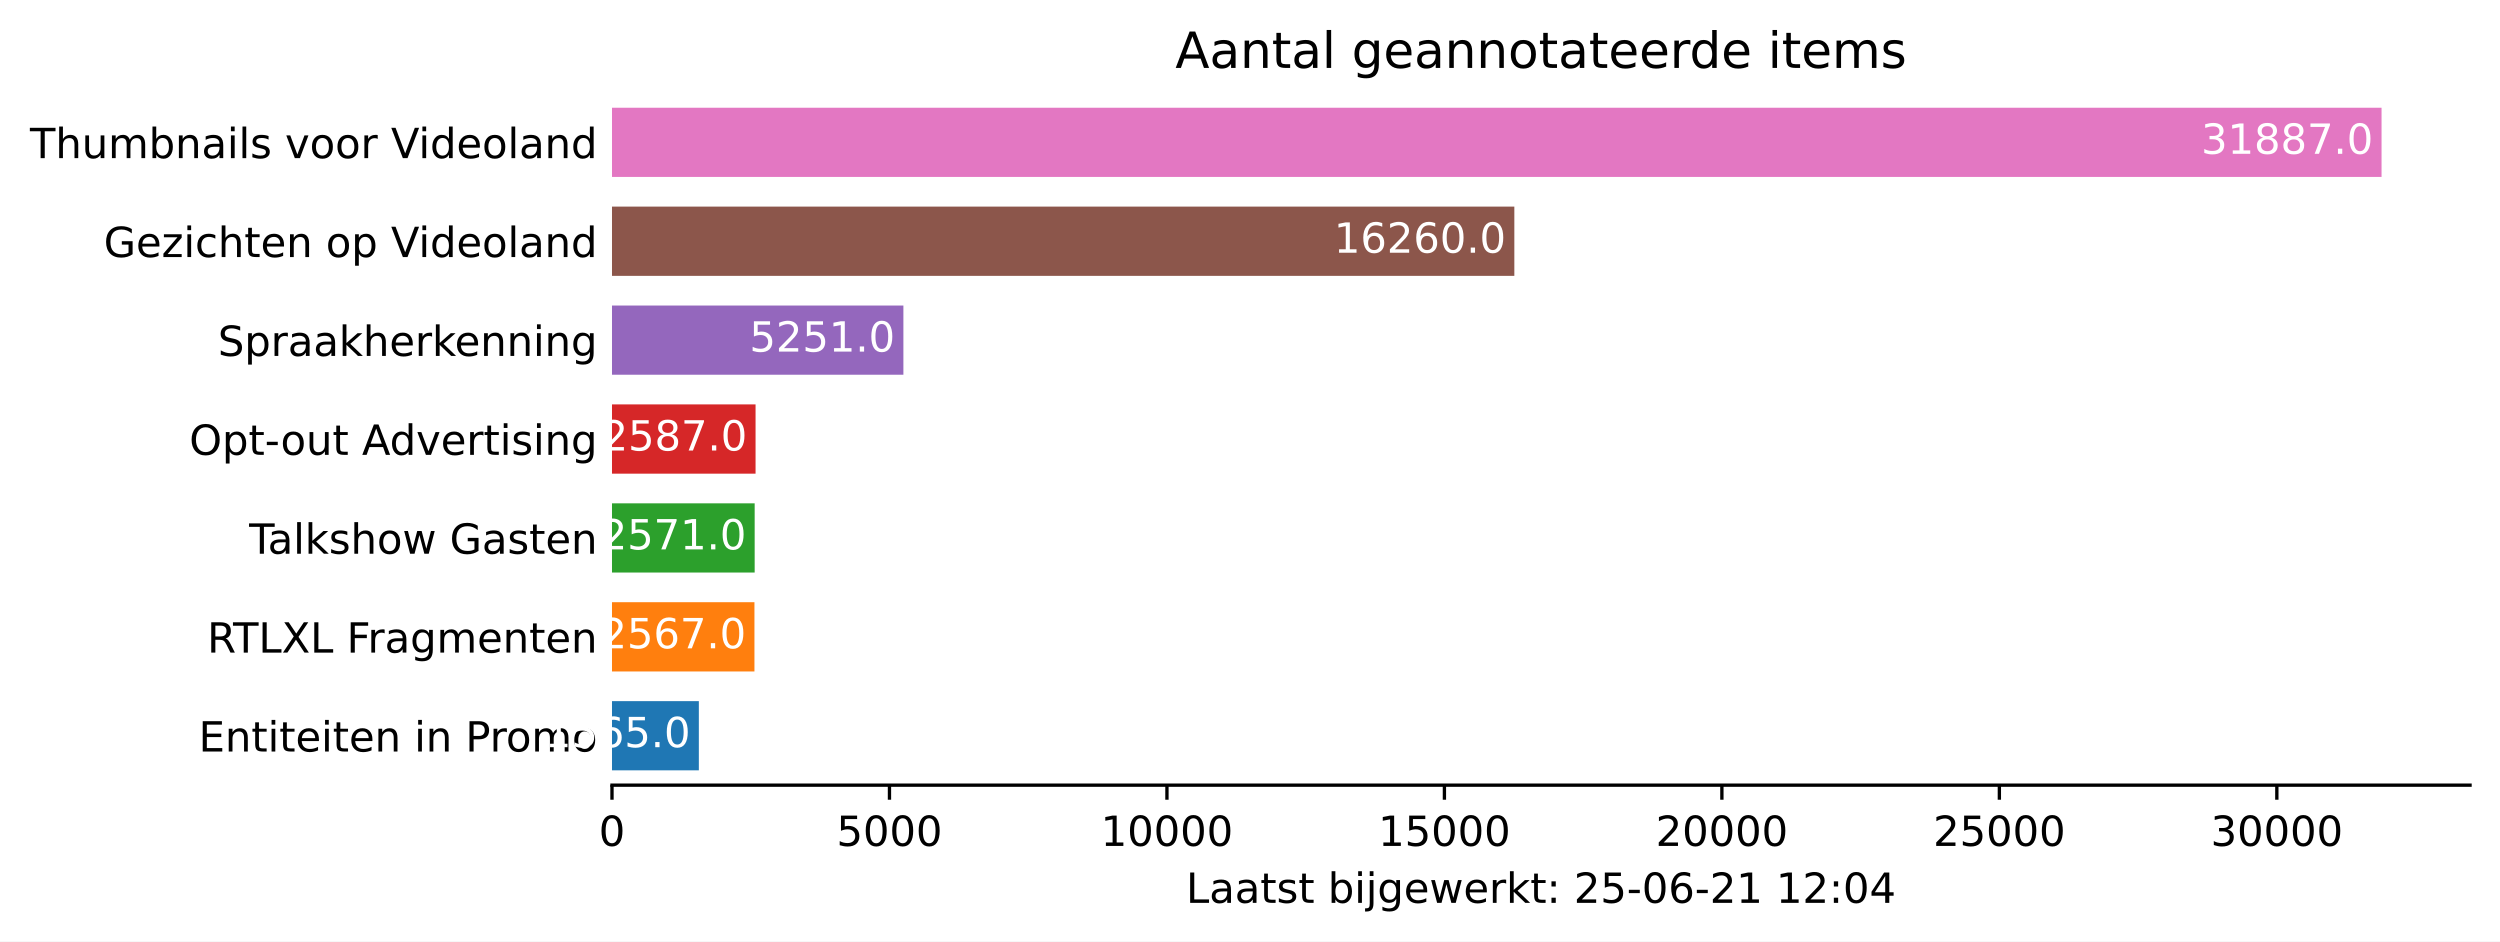
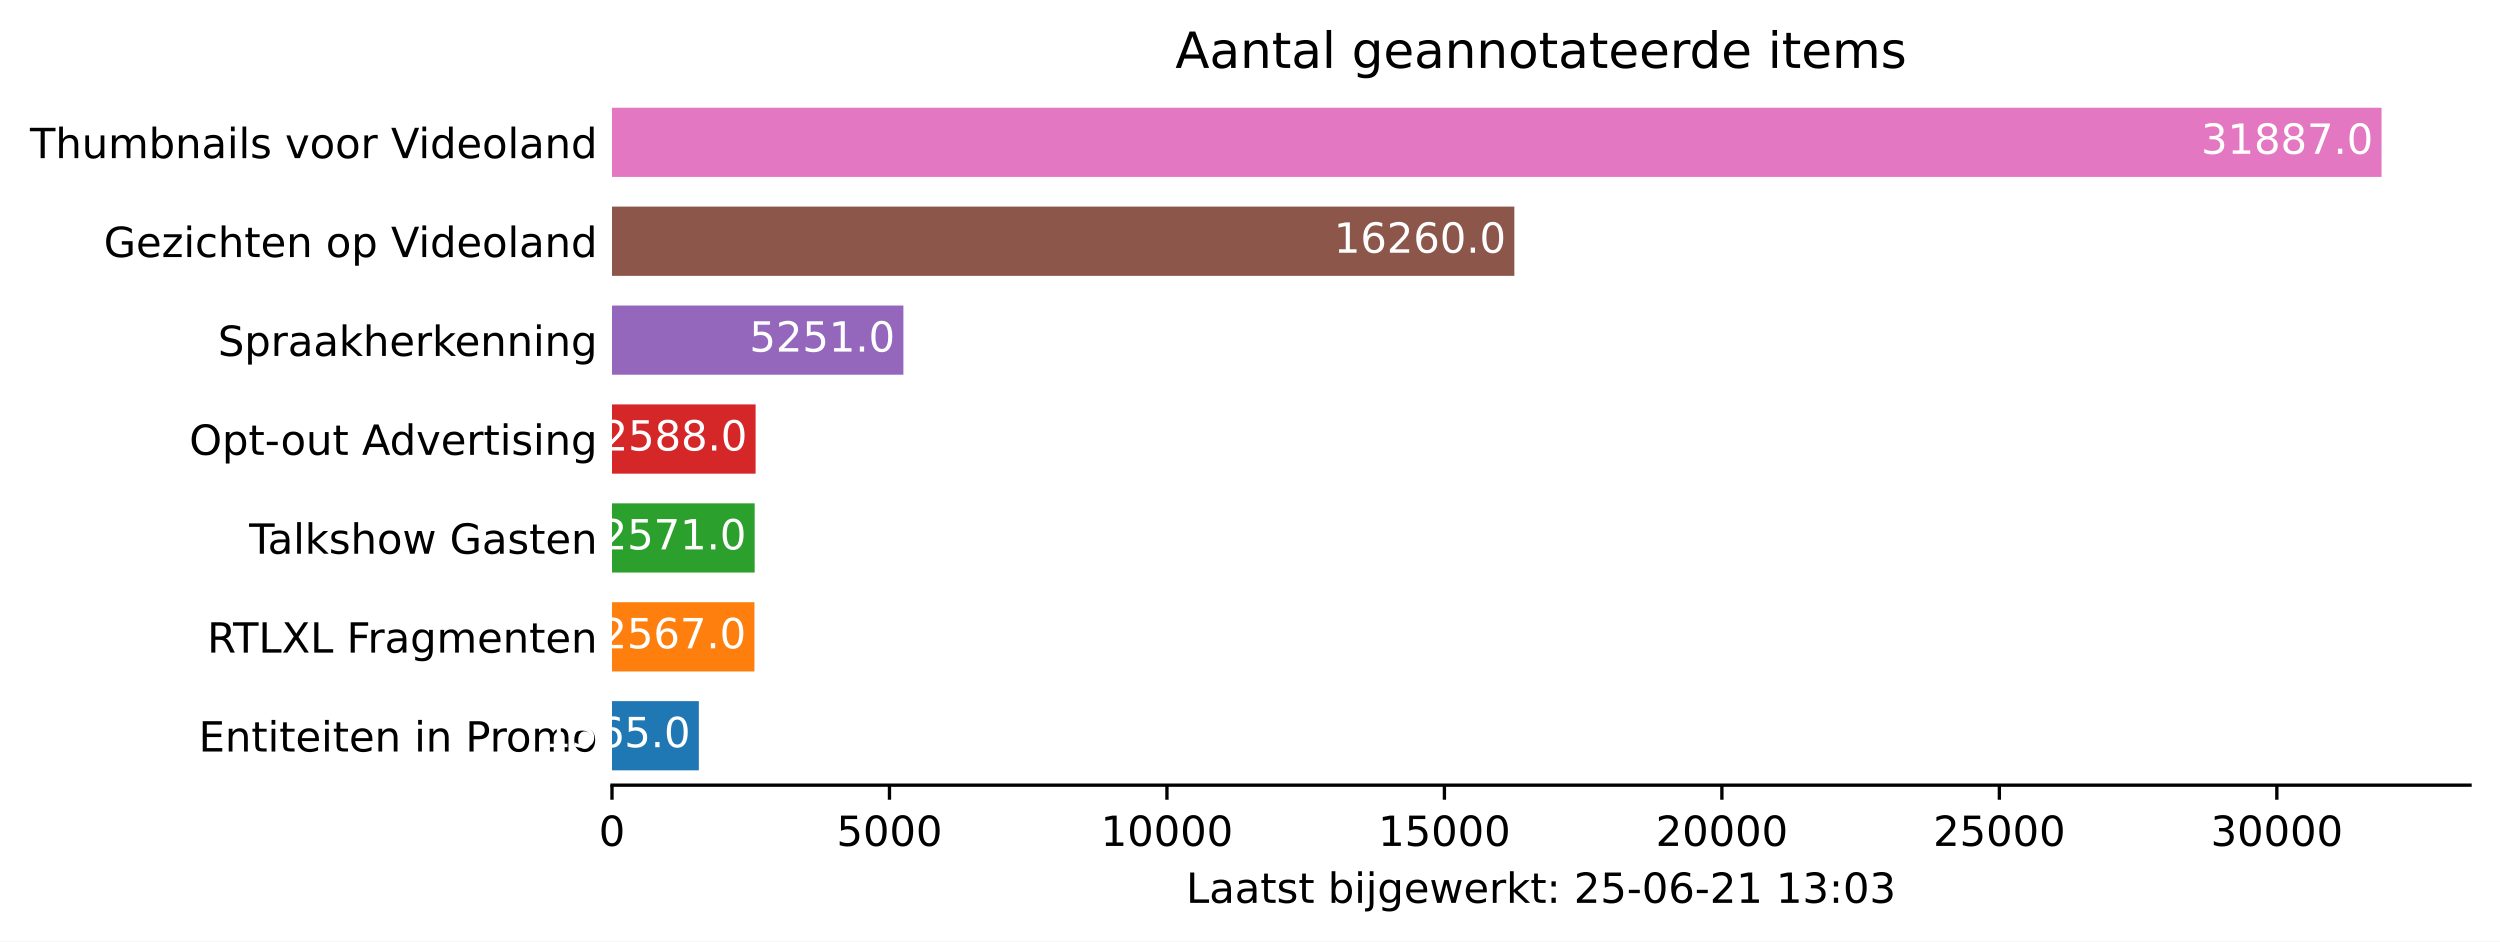
<svg xmlns="http://www.w3.org/2000/svg" xmlns:xlink="http://www.w3.org/1999/xlink" height="226.194pt" version="1.1" viewBox="0 0 600.633 226.194" width="600.633pt">
  <defs>
    <style type="text/css">*{stroke-linecap:butt;stroke-linejoin:round;}</style>
  </defs>
  <g id="figure_1">
    <g id="patch_1">
      <path d="M 0 226.194  L 600.633 226.194  L 600.633 0  L 0 0  z " style="fill:#ffffff;" />
    </g>
    <g id="axes_1">
      <g id="patch_2">
        <path d="M 147.033 188.638  L 593.433 188.638  L 593.433 22.318  L 147.033 22.318  z " style="fill:#ffffff;" />
      </g>
      <g id="patch_3">
-         <path clip-path="url(#p93569d8b62)" d="M 147.033 185.074  L 167.899 185.074  L 167.899 168.442  L 147.033 168.442  z " style="fill:#1f77b4;" />
+         <path clip-path="url(#p188de0002c)" d="M 147.033 185.074  L 167.899 185.074  L 167.899 168.442  L 147.033 168.442  z " style="fill:#1f77b4;" />
      </g>
      <g id="patch_4">
-         <path clip-path="url(#p93569d8b62)" d="M 147.033 161.314  L 181.258 161.314  L 181.258 144.682  L 147.033 144.682  z " style="fill:#ff7f0e;" />
+         <path clip-path="url(#p188de0002c)" d="M 147.033 161.314  L 181.258 161.314  L 181.258 144.682  L 147.033 144.682  z " style="fill:#ff7f0e;" />
      </g>
      <g id="patch_5">
-         <path clip-path="url(#p93569d8b62)" d="M 147.033 137.554  L 181.311 137.554  L 181.311 120.922  L 147.033 120.922  z " style="fill:#2ca02c;" />
+         <path clip-path="url(#p188de0002c)" d="M 147.033 137.554  L 181.311 137.554  L 181.311 120.922  L 147.033 120.922  z " style="fill:#2ca02c;" />
      </g>
      <g id="patch_6">
-         <path clip-path="url(#p93569d8b62)" d="M 147.033 113.794  L 181.525 113.794  L 181.525 97.162  L 147.033 97.162  z " style="fill:#d62728;" />
+         <path clip-path="url(#p188de0002c)" d="M 147.033 113.794  L 181.538 113.794  L 181.538 97.162  L 147.033 97.162  z " style="fill:#d62728;" />
      </g>
      <g id="patch_7">
-         <path clip-path="url(#p93569d8b62)" d="M 147.033 90.034  L 217.043 90.034  L 217.043 73.402  L 147.033 73.402  z " style="fill:#9467bd;" />
+         <path clip-path="url(#p188de0002c)" d="M 147.033 90.034  L 217.043 90.034  L 217.043 73.402  L 147.033 73.402  z " style="fill:#9467bd;" />
      </g>
      <g id="patch_8">
-         <path clip-path="url(#p93569d8b62)" d="M 147.033 66.274  L 363.824 66.274  L 363.824 49.642  L 147.033 49.642  z " style="fill:#8c564b;" />
+         <path clip-path="url(#p188de0002c)" d="M 147.033 66.274  L 363.824 66.274  L 363.824 49.642  L 147.033 49.642  z " style="fill:#8c564b;" />
      </g>
      <g id="patch_9">
-         <path clip-path="url(#p93569d8b62)" d="M 147.033 42.514  L 572.176 42.514  L 572.176 25.882  L 147.033 25.882  z " style="fill:#e377c2;" />
+         <path clip-path="url(#p188de0002c)" d="M 147.033 42.514  L 572.176 42.514  L 572.176 25.882  L 147.033 25.882  z " style="fill:#e377c2;" />
      </g>
      <g id="matplotlib.axis_1">
        <g id="xtick_1">
          <g id="line2d_1">
            <defs>
-               <path d="M 0 0  L 0 3.5  " id="m3f18880391" style="stroke:#000000;stroke-width:0.8;" />
+               <path d="M 0 0  L 0 3.5  " id="m1b50f62fee" style="stroke:#000000;stroke-width:0.8;" />
            </defs>
            <g>
-               <use style="stroke:#000000;stroke-width:0.8;" x="147.033" xlink:href="#m3f18880391" y="188.638" />
+               <use style="stroke:#000000;stroke-width:0.8;" x="147.033" xlink:href="#m1b50f62fee" y="188.638" />
            </g>
          </g>
          <g id="text_1">
            <g transform="translate(143.8516 203.2366)scale(0.1 -0.1)">
              <defs>
                <path d="M 2034 4250  Q 1547 4250 1301 3770  Q 1056 3291 1056 2328  Q 1056 1369 1301 889  Q 1547 409 2034 409  Q 2525 409 2770 889  Q 3016 1369 3016 2328  Q 3016 3291 2770 3770  Q 2525 4250 2034 4250  z M 2034 4750  Q 2819 4750 3233 4129  Q 3647 3509 3647 2328  Q 3647 1150 3233 529  Q 2819 -91 2034 -91  Q 1250 -91 836 529  Q 422 1150 422 2328  Q 422 3509 836 4129  Q 1250 4750 2034 4750  z " id="DejaVuSans-30" transform="scale(0.015625)" />
              </defs>
              <use xlink:href="#DejaVuSans-30" />
            </g>
          </g>
        </g>
        <g id="xtick_2">
          <g id="line2d_2">
            <g>
-               <use style="stroke:#000000;stroke-width:0.8;" x="213.697" xlink:href="#m3f18880391" y="188.638" />
+               <use style="stroke:#000000;stroke-width:0.8;" x="213.697" xlink:href="#m1b50f62fee" y="188.638" />
            </g>
          </g>
          <g id="text_2">
            <g transform="translate(200.9718 203.2366)scale(0.1 -0.1)">
              <defs>
                <path d="M 691 4666  L 3169 4666  L 3169 4134  L 1269 4134  L 1269 2991  Q 1406 3038 1543 3061  Q 1681 3084 1819 3084  Q 2600 3084 3056 2656  Q 3513 2228 3513 1497  Q 3513 744 3044 326  Q 2575 -91 1722 -91  Q 1428 -91 1123 -41  Q 819 9 494 109  L 494 744  Q 775 591 1075 516  Q 1375 441 1709 441  Q 2250 441 2565 725  Q 2881 1009 2881 1497  Q 2881 1984 2565 2268  Q 2250 2553 1709 2553  Q 1456 2553 1204 2497  Q 953 2441 691 2322  L 691 4666  z " id="DejaVuSans-35" transform="scale(0.015625)" />
              </defs>
              <use xlink:href="#DejaVuSans-35" />
              <use x="63.623" xlink:href="#DejaVuSans-30" />
              <use x="127.246" xlink:href="#DejaVuSans-30" />
              <use x="190.869" xlink:href="#DejaVuSans-30" />
            </g>
          </g>
        </g>
        <g id="xtick_3">
          <g id="line2d_3">
            <g>
-               <use style="stroke:#000000;stroke-width:0.8;" x="280.361" xlink:href="#m3f18880391" y="188.638" />
+               <use style="stroke:#000000;stroke-width:0.8;" x="280.361" xlink:href="#m1b50f62fee" y="188.638" />
            </g>
          </g>
          <g id="text_3">
            <g transform="translate(264.4545 203.2366)scale(0.1 -0.1)">
              <defs>
                <path d="M 794 531  L 1825 531  L 1825 4091  L 703 3866  L 703 4441  L 1819 4666  L 2450 4666  L 2450 531  L 3481 531  L 3481 0  L 794 0  L 794 531  z " id="DejaVuSans-31" transform="scale(0.015625)" />
              </defs>
              <use xlink:href="#DejaVuSans-31" />
              <use x="63.623" xlink:href="#DejaVuSans-30" />
              <use x="127.246" xlink:href="#DejaVuSans-30" />
              <use x="190.869" xlink:href="#DejaVuSans-30" />
              <use x="254.492" xlink:href="#DejaVuSans-30" />
            </g>
          </g>
        </g>
        <g id="xtick_4">
          <g id="line2d_4">
            <g>
-               <use style="stroke:#000000;stroke-width:0.8;" x="347.025" xlink:href="#m3f18880391" y="188.638" />
+               <use style="stroke:#000000;stroke-width:0.8;" x="347.025" xlink:href="#m1b50f62fee" y="188.638" />
            </g>
          </g>
          <g id="text_4">
            <g transform="translate(331.1185 203.2366)scale(0.1 -0.1)">
              <use xlink:href="#DejaVuSans-31" />
              <use x="63.623" xlink:href="#DejaVuSans-35" />
              <use x="127.246" xlink:href="#DejaVuSans-30" />
              <use x="190.869" xlink:href="#DejaVuSans-30" />
              <use x="254.492" xlink:href="#DejaVuSans-30" />
            </g>
          </g>
        </g>
        <g id="xtick_5">
          <g id="line2d_5">
            <g>
-               <use style="stroke:#000000;stroke-width:0.8;" x="413.689" xlink:href="#m3f18880391" y="188.638" />
+               <use style="stroke:#000000;stroke-width:0.8;" x="413.689" xlink:href="#m1b50f62fee" y="188.638" />
            </g>
          </g>
          <g id="text_5">
            <g transform="translate(397.7825 203.2366)scale(0.1 -0.1)">
              <defs>
                <path d="M 1228 531  L 3431 531  L 3431 0  L 469 0  L 469 531  Q 828 903 1448 1529  Q 2069 2156 2228 2338  Q 2531 2678 2651 2914  Q 2772 3150 2772 3378  Q 2772 3750 2511 3984  Q 2250 4219 1831 4219  Q 1534 4219 1204 4116  Q 875 4013 500 3803  L 500 4441  Q 881 4594 1212 4672  Q 1544 4750 1819 4750  Q 2544 4750 2975 4387  Q 3406 4025 3406 3419  Q 3406 3131 3298 2873  Q 3191 2616 2906 2266  Q 2828 2175 2409 1742  Q 1991 1309 1228 531  z " id="DejaVuSans-32" transform="scale(0.015625)" />
              </defs>
              <use xlink:href="#DejaVuSans-32" />
              <use x="63.623" xlink:href="#DejaVuSans-30" />
              <use x="127.246" xlink:href="#DejaVuSans-30" />
              <use x="190.869" xlink:href="#DejaVuSans-30" />
              <use x="254.492" xlink:href="#DejaVuSans-30" />
            </g>
          </g>
        </g>
        <g id="xtick_6">
          <g id="line2d_6">
            <g>
-               <use style="stroke:#000000;stroke-width:0.8;" x="480.353" xlink:href="#m3f18880391" y="188.638" />
+               <use style="stroke:#000000;stroke-width:0.8;" x="480.353" xlink:href="#m1b50f62fee" y="188.638" />
            </g>
          </g>
          <g id="text_6">
            <g transform="translate(464.4465 203.2366)scale(0.1 -0.1)">
              <use xlink:href="#DejaVuSans-32" />
              <use x="63.623" xlink:href="#DejaVuSans-35" />
              <use x="127.246" xlink:href="#DejaVuSans-30" />
              <use x="190.869" xlink:href="#DejaVuSans-30" />
              <use x="254.492" xlink:href="#DejaVuSans-30" />
            </g>
          </g>
        </g>
        <g id="xtick_7">
          <g id="line2d_7">
            <g>
-               <use style="stroke:#000000;stroke-width:0.8;" x="547.017" xlink:href="#m3f18880391" y="188.638" />
+               <use style="stroke:#000000;stroke-width:0.8;" x="547.017" xlink:href="#m1b50f62fee" y="188.638" />
            </g>
          </g>
          <g id="text_7">
            <g transform="translate(531.1104 203.2366)scale(0.1 -0.1)">
              <defs>
                <path d="M 2597 2516  Q 3050 2419 3304 2112  Q 3559 1806 3559 1356  Q 3559 666 3084 287  Q 2609 -91 1734 -91  Q 1441 -91 1130 -33  Q 819 25 488 141  L 488 750  Q 750 597 1062 519  Q 1375 441 1716 441  Q 2309 441 2620 675  Q 2931 909 2931 1356  Q 2931 1769 2642 2001  Q 2353 2234 1838 2234  L 1294 2234  L 1294 2753  L 1863 2753  Q 2328 2753 2575 2939  Q 2822 3125 2822 3475  Q 2822 3834 2567 4026  Q 2313 4219 1838 4219  Q 1578 4219 1281 4162  Q 984 4106 628 3988  L 628 4550  Q 988 4650 1302 4700  Q 1616 4750 1894 4750  Q 2613 4750 3031 4423  Q 3450 4097 3450 3541  Q 3450 3153 3228 2886  Q 3006 2619 2597 2516  z " id="DejaVuSans-33" transform="scale(0.015625)" />
              </defs>
              <use xlink:href="#DejaVuSans-33" />
              <use x="63.623" xlink:href="#DejaVuSans-30" />
              <use x="127.246" xlink:href="#DejaVuSans-30" />
              <use x="190.869" xlink:href="#DejaVuSans-30" />
              <use x="254.492" xlink:href="#DejaVuSans-30" />
            </g>
          </g>
        </g>
        <g id="text_8">
          <g transform="translate(284.9578 216.9147)scale(0.1 -0.1)">
            <defs>
              <path d="M 628 4666  L 1259 4666  L 1259 531  L 3531 531  L 3531 0  L 628 0  L 628 4666  z " id="DejaVuSans-4c" transform="scale(0.015625)" />
              <path d="M 2194 1759  Q 1497 1759 1228 1600  Q 959 1441 959 1056  Q 959 750 1161 570  Q 1363 391 1709 391  Q 2188 391 2477 730  Q 2766 1069 2766 1631  L 2766 1759  L 2194 1759  z M 3341 1997  L 3341 0  L 2766 0  L 2766 531  Q 2569 213 2275 61  Q 1981 -91 1556 -91  Q 1019 -91 701 211  Q 384 513 384 1019  Q 384 1609 779 1909  Q 1175 2209 1959 2209  L 2766 2209  L 2766 2266  Q 2766 2663 2505 2880  Q 2244 3097 1772 3097  Q 1472 3097 1187 3025  Q 903 2953 641 2809  L 641 3341  Q 956 3463 1253 3523  Q 1550 3584 1831 3584  Q 2591 3584 2966 3190  Q 3341 2797 3341 1997  z " id="DejaVuSans-61" transform="scale(0.015625)" />
              <path d="M 1172 4494  L 1172 3500  L 2356 3500  L 2356 3053  L 1172 3053  L 1172 1153  Q 1172 725 1289 603  Q 1406 481 1766 481  L 2356 481  L 2356 0  L 1766 0  Q 1100 0 847 248  Q 594 497 594 1153  L 594 3053  L 172 3053  L 172 3500  L 594 3500  L 594 4494  L 1172 4494  z " id="DejaVuSans-74" transform="scale(0.015625)" />
              <path d="M 2834 3397  L 2834 2853  Q 2591 2978 2328 3040  Q 2066 3103 1784 3103  Q 1356 3103 1142 2972  Q 928 2841 928 2578  Q 928 2378 1081 2264  Q 1234 2150 1697 2047  L 1894 2003  Q 2506 1872 2764 1633  Q 3022 1394 3022 966  Q 3022 478 2636 193  Q 2250 -91 1575 -91  Q 1294 -91 989 -36  Q 684 19 347 128  L 347 722  Q 666 556 975 473  Q 1284 391 1588 391  Q 1994 391 2212 530  Q 2431 669 2431 922  Q 2431 1156 2273 1281  Q 2116 1406 1581 1522  L 1381 1569  Q 847 1681 609 1914  Q 372 2147 372 2553  Q 372 3047 722 3315  Q 1072 3584 1716 3584  Q 2034 3584 2315 3537  Q 2597 3491 2834 3397  z " id="DejaVuSans-73" transform="scale(0.015625)" />
              <path id="DejaVuSans-20" transform="scale(0.015625)" />
              <path d="M 3116 1747  Q 3116 2381 2855 2742  Q 2594 3103 2138 3103  Q 1681 3103 1420 2742  Q 1159 2381 1159 1747  Q 1159 1113 1420 752  Q 1681 391 2138 391  Q 2594 391 2855 752  Q 3116 1113 3116 1747  z M 1159 2969  Q 1341 3281 1617 3432  Q 1894 3584 2278 3584  Q 2916 3584 3314 3078  Q 3713 2572 3713 1747  Q 3713 922 3314 415  Q 2916 -91 2278 -91  Q 1894 -91 1617 61  Q 1341 213 1159 525  L 1159 0  L 581 0  L 581 4863  L 1159 4863  L 1159 2969  z " id="DejaVuSans-62" transform="scale(0.015625)" />
              <path d="M 603 3500  L 1178 3500  L 1178 0  L 603 0  L 603 3500  z M 603 4863  L 1178 4863  L 1178 4134  L 603 4134  L 603 4863  z " id="DejaVuSans-69" transform="scale(0.015625)" />
              <path d="M 603 3500  L 1178 3500  L 1178 -63  Q 1178 -731 923 -1031  Q 669 -1331 103 -1331  L -116 -1331  L -116 -844  L 38 -844  Q 366 -844 484 -692  Q 603 -541 603 -63  L 603 3500  z M 603 4863  L 1178 4863  L 1178 4134  L 603 4134  L 603 4863  z " id="DejaVuSans-6a" transform="scale(0.015625)" />
              <path d="M 2906 1791  Q 2906 2416 2648 2759  Q 2391 3103 1925 3103  Q 1463 3103 1205 2759  Q 947 2416 947 1791  Q 947 1169 1205 825  Q 1463 481 1925 481  Q 2391 481 2648 825  Q 2906 1169 2906 1791  z M 3481 434  Q 3481 -459 3084 -895  Q 2688 -1331 1869 -1331  Q 1566 -1331 1297 -1286  Q 1028 -1241 775 -1147  L 775 -588  Q 1028 -725 1275 -790  Q 1522 -856 1778 -856  Q 2344 -856 2625 -561  Q 2906 -266 2906 331  L 2906 616  Q 2728 306 2450 153  Q 2172 0 1784 0  Q 1141 0 747 490  Q 353 981 353 1791  Q 353 2603 747 3093  Q 1141 3584 1784 3584  Q 2172 3584 2450 3431  Q 2728 3278 2906 2969  L 2906 3500  L 3481 3500  L 3481 434  z " id="DejaVuSans-67" transform="scale(0.015625)" />
              <path d="M 3597 1894  L 3597 1613  L 953 1613  Q 991 1019 1311 708  Q 1631 397 2203 397  Q 2534 397 2845 478  Q 3156 559 3463 722  L 3463 178  Q 3153 47 2828 -22  Q 2503 -91 2169 -91  Q 1331 -91 842 396  Q 353 884 353 1716  Q 353 2575 817 3079  Q 1281 3584 2069 3584  Q 2775 3584 3186 3129  Q 3597 2675 3597 1894  z M 3022 2063  Q 3016 2534 2758 2815  Q 2500 3097 2075 3097  Q 1594 3097 1305 2825  Q 1016 2553 972 2059  L 3022 2063  z " id="DejaVuSans-65" transform="scale(0.015625)" />
              <path d="M 269 3500  L 844 3500  L 1563 769  L 2278 3500  L 2956 3500  L 3675 769  L 4391 3500  L 4966 3500  L 4050 0  L 3372 0  L 2619 2869  L 1863 0  L 1184 0  L 269 3500  z " id="DejaVuSans-77" transform="scale(0.015625)" />
              <path d="M 2631 2963  Q 2534 3019 2420 3045  Q 2306 3072 2169 3072  Q 1681 3072 1420 2755  Q 1159 2438 1159 1844  L 1159 0  L 581 0  L 581 3500  L 1159 3500  L 1159 2956  Q 1341 3275 1631 3429  Q 1922 3584 2338 3584  Q 2397 3584 2469 3576  Q 2541 3569 2628 3553  L 2631 2963  z " id="DejaVuSans-72" transform="scale(0.015625)" />
              <path d="M 581 4863  L 1159 4863  L 1159 1991  L 2875 3500  L 3609 3500  L 1753 1863  L 3688 0  L 2938 0  L 1159 1709  L 1159 0  L 581 0  L 581 4863  z " id="DejaVuSans-6b" transform="scale(0.015625)" />
              <path d="M 750 794  L 1409 794  L 1409 0  L 750 0  L 750 794  z M 750 3309  L 1409 3309  L 1409 2516  L 750 2516  L 750 3309  z " id="DejaVuSans-3a" transform="scale(0.015625)" />
              <path d="M 313 2009  L 1997 2009  L 1997 1497  L 313 1497  L 313 2009  z " id="DejaVuSans-2d" transform="scale(0.015625)" />
              <path d="M 2113 2584  Q 1688 2584 1439 2293  Q 1191 2003 1191 1497  Q 1191 994 1439 701  Q 1688 409 2113 409  Q 2538 409 2786 701  Q 3034 994 3034 1497  Q 3034 2003 2786 2293  Q 2538 2584 2113 2584  z M 3366 4563  L 3366 3988  Q 3128 4100 2886 4159  Q 2644 4219 2406 4219  Q 1781 4219 1451 3797  Q 1122 3375 1075 2522  Q 1259 2794 1537 2939  Q 1816 3084 2150 3084  Q 2853 3084 3261 2657  Q 3669 2231 3669 1497  Q 3669 778 3244 343  Q 2819 -91 2113 -91  Q 1303 -91 875 529  Q 447 1150 447 2328  Q 447 3434 972 4092  Q 1497 4750 2381 4750  Q 2619 4750 2861 4703  Q 3103 4656 3366 4563  z " id="DejaVuSans-36" transform="scale(0.015625)" />
-               <path d="M 2419 4116  L 825 1625  L 2419 1625  L 2419 4116  z M 2253 4666  L 3047 4666  L 3047 1625  L 3713 1625  L 3713 1100  L 3047 1100  L 3047 0  L 2419 0  L 2419 1100  L 313 1100  L 313 1709  L 2253 4666  z " id="DejaVuSans-34" transform="scale(0.015625)" />
            </defs>
            <use xlink:href="#DejaVuSans-4c" />
            <use x="55.713" xlink:href="#DejaVuSans-61" />
            <use x="116.992" xlink:href="#DejaVuSans-61" />
            <use x="178.271" xlink:href="#DejaVuSans-74" />
            <use x="217.48" xlink:href="#DejaVuSans-73" />
            <use x="269.58" xlink:href="#DejaVuSans-74" />
            <use x="308.789" xlink:href="#DejaVuSans-20" />
            <use x="340.576" xlink:href="#DejaVuSans-62" />
            <use x="404.053" xlink:href="#DejaVuSans-69" />
            <use x="431.836" xlink:href="#DejaVuSans-6a" />
            <use x="459.619" xlink:href="#DejaVuSans-67" />
            <use x="523.096" xlink:href="#DejaVuSans-65" />
            <use x="584.619" xlink:href="#DejaVuSans-77" />
            <use x="666.406" xlink:href="#DejaVuSans-65" />
            <use x="727.93" xlink:href="#DejaVuSans-72" />
            <use x="769.043" xlink:href="#DejaVuSans-6b" />
            <use x="826.953" xlink:href="#DejaVuSans-74" />
            <use x="866.162" xlink:href="#DejaVuSans-3a" />
            <use x="899.854" xlink:href="#DejaVuSans-20" />
            <use x="931.641" xlink:href="#DejaVuSans-32" />
            <use x="995.264" xlink:href="#DejaVuSans-35" />
            <use x="1058.887" xlink:href="#DejaVuSans-2d" />
            <use x="1094.971" xlink:href="#DejaVuSans-30" />
            <use x="1158.594" xlink:href="#DejaVuSans-36" />
            <use x="1222.217" xlink:href="#DejaVuSans-2d" />
            <use x="1258.301" xlink:href="#DejaVuSans-32" />
            <use x="1321.924" xlink:href="#DejaVuSans-31" />
            <use x="1385.547" xlink:href="#DejaVuSans-20" />
            <use x="1417.334" xlink:href="#DejaVuSans-31" />
-             <use x="1480.957" xlink:href="#DejaVuSans-32" />
+             <use x="1480.957" xlink:href="#DejaVuSans-33" />
            <use x="1544.58" xlink:href="#DejaVuSans-3a" />
            <use x="1578.271" xlink:href="#DejaVuSans-30" />
-             <use x="1641.895" xlink:href="#DejaVuSans-34" />
+             <use x="1641.895" xlink:href="#DejaVuSans-33" />
          </g>
        </g>
      </g>
      <g id="matplotlib.axis_2">
        <g id="ytick_1">
          <g id="line2d_8" />
          <g id="text_9">
            <g transform="translate(47.725 180.5573)scale(0.1 -0.1)">
              <defs>
                <path d="M 628 4666  L 3578 4666  L 3578 4134  L 1259 4134  L 1259 2753  L 3481 2753  L 3481 2222  L 1259 2222  L 1259 531  L 3634 531  L 3634 0  L 628 0  L 628 4666  z " id="DejaVuSans-45" transform="scale(0.015625)" />
                <path d="M 3513 2113  L 3513 0  L 2938 0  L 2938 2094  Q 2938 2591 2744 2837  Q 2550 3084 2163 3084  Q 1697 3084 1428 2787  Q 1159 2491 1159 1978  L 1159 0  L 581 0  L 581 3500  L 1159 3500  L 1159 2956  Q 1366 3272 1645 3428  Q 1925 3584 2291 3584  Q 2894 3584 3203 3211  Q 3513 2838 3513 2113  z " id="DejaVuSans-6e" transform="scale(0.015625)" />
                <path d="M 1259 4147  L 1259 2394  L 2053 2394  Q 2494 2394 2734 2622  Q 2975 2850 2975 3272  Q 2975 3691 2734 3919  Q 2494 4147 2053 4147  L 1259 4147  z M 628 4666  L 2053 4666  Q 2838 4666 3239 4311  Q 3641 3956 3641 3272  Q 3641 2581 3239 2228  Q 2838 1875 2053 1875  L 1259 1875  L 1259 0  L 628 0  L 628 4666  z " id="DejaVuSans-50" transform="scale(0.015625)" />
                <path d="M 1959 3097  Q 1497 3097 1228 2736  Q 959 2375 959 1747  Q 959 1119 1226 758  Q 1494 397 1959 397  Q 2419 397 2687 759  Q 2956 1122 2956 1747  Q 2956 2369 2687 2733  Q 2419 3097 1959 3097  z M 1959 3584  Q 2709 3584 3137 3096  Q 3566 2609 3566 1747  Q 3566 888 3137 398  Q 2709 -91 1959 -91  Q 1206 -91 779 398  Q 353 888 353 1747  Q 353 2609 779 3096  Q 1206 3584 1959 3584  z " id="DejaVuSans-6f" transform="scale(0.015625)" />
                <path d="M 3328 2828  Q 3544 3216 3844 3400  Q 4144 3584 4550 3584  Q 5097 3584 5394 3201  Q 5691 2819 5691 2113  L 5691 0  L 5113 0  L 5113 2094  Q 5113 2597 4934 2840  Q 4756 3084 4391 3084  Q 3944 3084 3684 2787  Q 3425 2491 3425 1978  L 3425 0  L 2847 0  L 2847 2094  Q 2847 2600 2669 2842  Q 2491 3084 2119 3084  Q 1678 3084 1418 2786  Q 1159 2488 1159 1978  L 1159 0  L 581 0  L 581 3500  L 1159 3500  L 1159 2956  Q 1356 3278 1631 3431  Q 1906 3584 2284 3584  Q 2666 3584 2933 3390  Q 3200 3197 3328 2828  z " id="DejaVuSans-6d" transform="scale(0.015625)" />
              </defs>
              <use xlink:href="#DejaVuSans-45" />
              <use x="63.184" xlink:href="#DejaVuSans-6e" />
              <use x="126.562" xlink:href="#DejaVuSans-74" />
              <use x="165.771" xlink:href="#DejaVuSans-69" />
              <use x="193.555" xlink:href="#DejaVuSans-74" />
              <use x="232.764" xlink:href="#DejaVuSans-65" />
              <use x="294.287" xlink:href="#DejaVuSans-69" />
              <use x="322.07" xlink:href="#DejaVuSans-74" />
              <use x="361.279" xlink:href="#DejaVuSans-65" />
              <use x="422.803" xlink:href="#DejaVuSans-6e" />
              <use x="486.182" xlink:href="#DejaVuSans-20" />
              <use x="517.969" xlink:href="#DejaVuSans-69" />
              <use x="545.752" xlink:href="#DejaVuSans-6e" />
              <use x="609.131" xlink:href="#DejaVuSans-20" />
              <use x="640.918" xlink:href="#DejaVuSans-50" />
              <use x="699.471" xlink:href="#DejaVuSans-72" />
              <use x="738.334" xlink:href="#DejaVuSans-6f" />
              <use x="799.516" xlink:href="#DejaVuSans-6d" />
              <use x="896.928" xlink:href="#DejaVuSans-6f" />
            </g>
          </g>
        </g>
        <g id="ytick_2">
          <g id="line2d_9" />
          <g id="text_10">
            <g transform="translate(49.77344 156.7973)scale(0.1 -0.1)">
              <defs>
                <path d="M 2841 2188  Q 3044 2119 3236 1894  Q 3428 1669 3622 1275  L 4263 0  L 3584 0  L 2988 1197  Q 2756 1666 2539 1819  Q 2322 1972 1947 1972  L 1259 1972  L 1259 0  L 628 0  L 628 4666  L 2053 4666  Q 2853 4666 3247 4331  Q 3641 3997 3641 3322  Q 3641 2881 3436 2590  Q 3231 2300 2841 2188  z M 1259 4147  L 1259 2491  L 2053 2491  Q 2509 2491 2742 2702  Q 2975 2913 2975 3322  Q 2975 3731 2742 3939  Q 2509 4147 2053 4147  L 1259 4147  z " id="DejaVuSans-52" transform="scale(0.015625)" />
                <path d="M -19 4666  L 3928 4666  L 3928 4134  L 2272 4134  L 2272 0  L 1638 0  L 1638 4134  L -19 4134  L -19 4666  z " id="DejaVuSans-54" transform="scale(0.015625)" />
                <path d="M 403 4666  L 1081 4666  L 2241 2931  L 3406 4666  L 4084 4666  L 2584 2425  L 4184 0  L 3506 0  L 2194 1984  L 872 0  L 191 0  L 1856 2491  L 403 4666  z " id="DejaVuSans-58" transform="scale(0.015625)" />
                <path d="M 628 4666  L 3309 4666  L 3309 4134  L 1259 4134  L 1259 2759  L 3109 2759  L 3109 2228  L 1259 2228  L 1259 0  L 628 0  L 628 4666  z " id="DejaVuSans-46" transform="scale(0.015625)" />
              </defs>
              <use xlink:href="#DejaVuSans-52" />
              <use x="62.232" xlink:href="#DejaVuSans-54" />
              <use x="123.316" xlink:href="#DejaVuSans-4c" />
              <use x="179.029" xlink:href="#DejaVuSans-58" />
              <use x="247.535" xlink:href="#DejaVuSans-4c" />
              <use x="303.248" xlink:href="#DejaVuSans-20" />
              <use x="335.035" xlink:href="#DejaVuSans-46" />
              <use x="385.305" xlink:href="#DejaVuSans-72" />
              <use x="426.418" xlink:href="#DejaVuSans-61" />
              <use x="487.697" xlink:href="#DejaVuSans-67" />
              <use x="551.174" xlink:href="#DejaVuSans-6d" />
              <use x="648.586" xlink:href="#DejaVuSans-65" />
              <use x="710.109" xlink:href="#DejaVuSans-6e" />
              <use x="773.488" xlink:href="#DejaVuSans-74" />
              <use x="812.697" xlink:href="#DejaVuSans-65" />
              <use x="874.221" xlink:href="#DejaVuSans-6e" />
            </g>
          </g>
        </g>
        <g id="ytick_3">
          <g id="line2d_10" />
          <g id="text_11">
            <g transform="translate(59.85938 133.0373)scale(0.1 -0.1)">
              <defs>
                <path d="M 603 4863  L 1178 4863  L 1178 0  L 603 0  L 603 4863  z " id="DejaVuSans-6c" transform="scale(0.015625)" />
                <path d="M 3513 2113  L 3513 0  L 2938 0  L 2938 2094  Q 2938 2591 2744 2837  Q 2550 3084 2163 3084  Q 1697 3084 1428 2787  Q 1159 2491 1159 1978  L 1159 0  L 581 0  L 581 4863  L 1159 4863  L 1159 2956  Q 1366 3272 1645 3428  Q 1925 3584 2291 3584  Q 2894 3584 3203 3211  Q 3513 2838 3513 2113  z " id="DejaVuSans-68" transform="scale(0.015625)" />
                <path d="M 3809 666  L 3809 1919  L 2778 1919  L 2778 2438  L 4434 2438  L 4434 434  Q 4069 175 3628 42  Q 3188 -91 2688 -91  Q 1594 -91 976 548  Q 359 1188 359 2328  Q 359 3472 976 4111  Q 1594 4750 2688 4750  Q 3144 4750 3555 4637  Q 3966 4525 4313 4306  L 4313 3634  Q 3963 3931 3569 4081  Q 3175 4231 2741 4231  Q 1884 4231 1454 3753  Q 1025 3275 1025 2328  Q 1025 1384 1454 906  Q 1884 428 2741 428  Q 3075 428 3337 486  Q 3600 544 3809 666  z " id="DejaVuSans-47" transform="scale(0.015625)" />
              </defs>
              <use xlink:href="#DejaVuSans-54" />
              <use x="44.584" xlink:href="#DejaVuSans-61" />
              <use x="105.863" xlink:href="#DejaVuSans-6c" />
              <use x="133.646" xlink:href="#DejaVuSans-6b" />
              <use x="191.557" xlink:href="#DejaVuSans-73" />
              <use x="243.656" xlink:href="#DejaVuSans-68" />
              <use x="307.035" xlink:href="#DejaVuSans-6f" />
              <use x="368.217" xlink:href="#DejaVuSans-77" />
              <use x="450.004" xlink:href="#DejaVuSans-20" />
              <use x="481.791" xlink:href="#DejaVuSans-47" />
              <use x="559.281" xlink:href="#DejaVuSans-61" />
              <use x="620.561" xlink:href="#DejaVuSans-73" />
              <use x="672.66" xlink:href="#DejaVuSans-74" />
              <use x="711.869" xlink:href="#DejaVuSans-65" />
              <use x="773.393" xlink:href="#DejaVuSans-6e" />
            </g>
          </g>
        </g>
        <g id="ytick_4">
          <g id="line2d_11" />
          <g id="text_12">
            <g transform="translate(45.47344 109.2773)scale(0.1 -0.1)">
              <defs>
                <path d="M 2522 4238  Q 1834 4238 1429 3725  Q 1025 3213 1025 2328  Q 1025 1447 1429 934  Q 1834 422 2522 422  Q 3209 422 3611 934  Q 4013 1447 4013 2328  Q 4013 3213 3611 3725  Q 3209 4238 2522 4238  z M 2522 4750  Q 3503 4750 4090 4092  Q 4678 3434 4678 2328  Q 4678 1225 4090 567  Q 3503 -91 2522 -91  Q 1538 -91 948 565  Q 359 1222 359 2328  Q 359 3434 948 4092  Q 1538 4750 2522 4750  z " id="DejaVuSans-4f" transform="scale(0.015625)" />
                <path d="M 1159 525  L 1159 -1331  L 581 -1331  L 581 3500  L 1159 3500  L 1159 2969  Q 1341 3281 1617 3432  Q 1894 3584 2278 3584  Q 2916 3584 3314 3078  Q 3713 2572 3713 1747  Q 3713 922 3314 415  Q 2916 -91 2278 -91  Q 1894 -91 1617 61  Q 1341 213 1159 525  z M 3116 1747  Q 3116 2381 2855 2742  Q 2594 3103 2138 3103  Q 1681 3103 1420 2742  Q 1159 2381 1159 1747  Q 1159 1113 1420 752  Q 1681 391 2138 391  Q 2594 391 2855 752  Q 3116 1113 3116 1747  z " id="DejaVuSans-70" transform="scale(0.015625)" />
                <path d="M 544 1381  L 544 3500  L 1119 3500  L 1119 1403  Q 1119 906 1312 657  Q 1506 409 1894 409  Q 2359 409 2629 706  Q 2900 1003 2900 1516  L 2900 3500  L 3475 3500  L 3475 0  L 2900 0  L 2900 538  Q 2691 219 2414 64  Q 2138 -91 1772 -91  Q 1169 -91 856 284  Q 544 659 544 1381  z M 1991 3584  L 1991 3584  z " id="DejaVuSans-75" transform="scale(0.015625)" />
                <path d="M 2188 4044  L 1331 1722  L 3047 1722  L 2188 4044  z M 1831 4666  L 2547 4666  L 4325 0  L 3669 0  L 3244 1197  L 1141 1197  L 716 0  L 50 0  L 1831 4666  z " id="DejaVuSans-41" transform="scale(0.015625)" />
                <path d="M 2906 2969  L 2906 4863  L 3481 4863  L 3481 0  L 2906 0  L 2906 525  Q 2725 213 2448 61  Q 2172 -91 1784 -91  Q 1150 -91 751 415  Q 353 922 353 1747  Q 353 2572 751 3078  Q 1150 3584 1784 3584  Q 2172 3584 2448 3432  Q 2725 3281 2906 2969  z M 947 1747  Q 947 1113 1208 752  Q 1469 391 1925 391  Q 2381 391 2643 752  Q 2906 1113 2906 1747  Q 2906 2381 2643 2742  Q 2381 3103 1925 3103  Q 1469 3103 1208 2742  Q 947 2381 947 1747  z " id="DejaVuSans-64" transform="scale(0.015625)" />
                <path d="M 191 3500  L 800 3500  L 1894 563  L 2988 3500  L 3597 3500  L 2284 0  L 1503 0  L 191 3500  z " id="DejaVuSans-76" transform="scale(0.015625)" />
              </defs>
              <use xlink:href="#DejaVuSans-4f" />
              <use x="78.711" xlink:href="#DejaVuSans-70" />
              <use x="142.188" xlink:href="#DejaVuSans-74" />
              <use x="181.396" xlink:href="#DejaVuSans-2d" />
              <use x="219.355" xlink:href="#DejaVuSans-6f" />
              <use x="280.537" xlink:href="#DejaVuSans-75" />
              <use x="343.916" xlink:href="#DejaVuSans-74" />
              <use x="383.125" xlink:href="#DejaVuSans-20" />
              <use x="414.912" xlink:href="#DejaVuSans-41" />
              <use x="481.57" xlink:href="#DejaVuSans-64" />
              <use x="545.047" xlink:href="#DejaVuSans-76" />
              <use x="604.227" xlink:href="#DejaVuSans-65" />
              <use x="665.75" xlink:href="#DejaVuSans-72" />
              <use x="706.863" xlink:href="#DejaVuSans-74" />
              <use x="746.072" xlink:href="#DejaVuSans-69" />
              <use x="773.855" xlink:href="#DejaVuSans-73" />
              <use x="825.955" xlink:href="#DejaVuSans-69" />
              <use x="853.738" xlink:href="#DejaVuSans-6e" />
              <use x="917.117" xlink:href="#DejaVuSans-67" />
            </g>
          </g>
        </g>
        <g id="ytick_5">
          <g id="line2d_12" />
          <g id="text_13">
            <g transform="translate(52.35625 85.51734)scale(0.1 -0.1)">
              <defs>
                <path d="M 3425 4513  L 3425 3897  Q 3066 4069 2747 4153  Q 2428 4238 2131 4238  Q 1616 4238 1336 4038  Q 1056 3838 1056 3469  Q 1056 3159 1242 3001  Q 1428 2844 1947 2747  L 2328 2669  Q 3034 2534 3370 2195  Q 3706 1856 3706 1288  Q 3706 609 3251 259  Q 2797 -91 1919 -91  Q 1588 -91 1214 -16  Q 841 59 441 206  L 441 856  Q 825 641 1194 531  Q 1563 422 1919 422  Q 2459 422 2753 634  Q 3047 847 3047 1241  Q 3047 1584 2836 1778  Q 2625 1972 2144 2069  L 1759 2144  Q 1053 2284 737 2584  Q 422 2884 422 3419  Q 422 4038 858 4394  Q 1294 4750 2059 4750  Q 2388 4750 2728 4690  Q 3069 4631 3425 4513  z " id="DejaVuSans-53" transform="scale(0.015625)" />
              </defs>
              <use xlink:href="#DejaVuSans-53" />
              <use x="63.477" xlink:href="#DejaVuSans-70" />
              <use x="126.953" xlink:href="#DejaVuSans-72" />
              <use x="168.066" xlink:href="#DejaVuSans-61" />
              <use x="229.346" xlink:href="#DejaVuSans-61" />
              <use x="290.625" xlink:href="#DejaVuSans-6b" />
              <use x="348.535" xlink:href="#DejaVuSans-68" />
              <use x="411.914" xlink:href="#DejaVuSans-65" />
              <use x="473.438" xlink:href="#DejaVuSans-72" />
              <use x="514.551" xlink:href="#DejaVuSans-6b" />
              <use x="568.836" xlink:href="#DejaVuSans-65" />
              <use x="630.359" xlink:href="#DejaVuSans-6e" />
              <use x="693.738" xlink:href="#DejaVuSans-6e" />
              <use x="757.117" xlink:href="#DejaVuSans-69" />
              <use x="784.9" xlink:href="#DejaVuSans-6e" />
              <use x="848.279" xlink:href="#DejaVuSans-67" />
            </g>
          </g>
        </g>
        <g id="ytick_6">
          <g id="line2d_13" />
          <g id="text_14">
            <g transform="translate(24.92813 61.75734)scale(0.1 -0.1)">
              <defs>
                <path d="M 353 3500  L 3084 3500  L 3084 2975  L 922 459  L 3084 459  L 3084 0  L 275 0  L 275 525  L 2438 3041  L 353 3041  L 353 3500  z " id="DejaVuSans-7a" transform="scale(0.015625)" />
                <path d="M 3122 3366  L 3122 2828  Q 2878 2963 2633 3030  Q 2388 3097 2138 3097  Q 1578 3097 1268 2742  Q 959 2388 959 1747  Q 959 1106 1268 751  Q 1578 397 2138 397  Q 2388 397 2633 464  Q 2878 531 3122 666  L 3122 134  Q 2881 22 2623 -34  Q 2366 -91 2075 -91  Q 1284 -91 818 406  Q 353 903 353 1747  Q 353 2603 823 3093  Q 1294 3584 2113 3584  Q 2378 3584 2631 3529  Q 2884 3475 3122 3366  z " id="DejaVuSans-63" transform="scale(0.015625)" />
                <path d="M 1831 0  L 50 4666  L 709 4666  L 2188 738  L 3669 4666  L 4325 4666  L 2547 0  L 1831 0  z " id="DejaVuSans-56" transform="scale(0.015625)" />
              </defs>
              <use xlink:href="#DejaVuSans-47" />
              <use x="77.49" xlink:href="#DejaVuSans-65" />
              <use x="139.014" xlink:href="#DejaVuSans-7a" />
              <use x="191.504" xlink:href="#DejaVuSans-69" />
              <use x="219.287" xlink:href="#DejaVuSans-63" />
              <use x="274.268" xlink:href="#DejaVuSans-68" />
              <use x="337.646" xlink:href="#DejaVuSans-74" />
              <use x="376.855" xlink:href="#DejaVuSans-65" />
              <use x="438.379" xlink:href="#DejaVuSans-6e" />
              <use x="501.758" xlink:href="#DejaVuSans-20" />
              <use x="533.545" xlink:href="#DejaVuSans-6f" />
              <use x="594.727" xlink:href="#DejaVuSans-70" />
              <use x="658.203" xlink:href="#DejaVuSans-20" />
              <use x="689.99" xlink:href="#DejaVuSans-56" />
              <use x="756.148" xlink:href="#DejaVuSans-69" />
              <use x="783.932" xlink:href="#DejaVuSans-64" />
              <use x="847.408" xlink:href="#DejaVuSans-65" />
              <use x="908.932" xlink:href="#DejaVuSans-6f" />
              <use x="970.113" xlink:href="#DejaVuSans-6c" />
              <use x="997.896" xlink:href="#DejaVuSans-61" />
              <use x="1059.176" xlink:href="#DejaVuSans-6e" />
              <use x="1122.555" xlink:href="#DejaVuSans-64" />
            </g>
          </g>
        </g>
        <g id="ytick_7">
          <g id="line2d_14" />
          <g id="text_15">
            <g transform="translate(7.2 37.99734)scale(0.1 -0.1)">
              <use xlink:href="#DejaVuSans-54" />
              <use x="61.084" xlink:href="#DejaVuSans-68" />
              <use x="124.463" xlink:href="#DejaVuSans-75" />
              <use x="187.842" xlink:href="#DejaVuSans-6d" />
              <use x="285.254" xlink:href="#DejaVuSans-62" />
              <use x="348.73" xlink:href="#DejaVuSans-6e" />
              <use x="412.109" xlink:href="#DejaVuSans-61" />
              <use x="473.389" xlink:href="#DejaVuSans-69" />
              <use x="501.172" xlink:href="#DejaVuSans-6c" />
              <use x="528.955" xlink:href="#DejaVuSans-73" />
              <use x="581.055" xlink:href="#DejaVuSans-20" />
              <use x="612.842" xlink:href="#DejaVuSans-76" />
              <use x="672.021" xlink:href="#DejaVuSans-6f" />
              <use x="733.203" xlink:href="#DejaVuSans-6f" />
              <use x="794.385" xlink:href="#DejaVuSans-72" />
              <use x="835.498" xlink:href="#DejaVuSans-20" />
              <use x="867.285" xlink:href="#DejaVuSans-56" />
              <use x="933.443" xlink:href="#DejaVuSans-69" />
              <use x="961.227" xlink:href="#DejaVuSans-64" />
              <use x="1024.703" xlink:href="#DejaVuSans-65" />
              <use x="1086.227" xlink:href="#DejaVuSans-6f" />
              <use x="1147.408" xlink:href="#DejaVuSans-6c" />
              <use x="1175.191" xlink:href="#DejaVuSans-61" />
              <use x="1236.471" xlink:href="#DejaVuSans-6e" />
              <use x="1299.85" xlink:href="#DejaVuSans-64" />
            </g>
          </g>
        </g>
      </g>
      <g id="patch_10">
        <path d="M 147.033 188.638  L 593.433 188.638  " style="fill:none;stroke:#000000;stroke-linecap:square;stroke-linejoin:miter;stroke-width:0.8;" />
      </g>
      <g id="text_16">
        <g style="fill:#ffffff;" transform="translate(130.908 179.5175)scale(0.1 -0.1)">
          <defs>
            <path d="M 684 794  L 1344 794  L 1344 0  L 684 0  L 684 794  z " id="DejaVuSans-2e" transform="scale(0.015625)" />
          </defs>
          <use xlink:href="#DejaVuSans-31" />
          <use x="63.623" xlink:href="#DejaVuSans-35" />
          <use x="127.246" xlink:href="#DejaVuSans-36" />
          <use x="190.869" xlink:href="#DejaVuSans-35" />
          <use x="254.492" xlink:href="#DejaVuSans-2e" />
          <use x="286.279" xlink:href="#DejaVuSans-30" />
        </g>
      </g>
      <g id="text_17">
        <g style="fill:#ffffff;" transform="translate(144.2675 155.7575)scale(0.1 -0.1)">
          <defs>
            <path d="M 525 4666  L 3525 4666  L 3525 4397  L 1831 0  L 1172 0  L 2766 4134  L 525 4134  L 525 4666  z " id="DejaVuSans-37" transform="scale(0.015625)" />
          </defs>
          <use xlink:href="#DejaVuSans-32" />
          <use x="63.623" xlink:href="#DejaVuSans-35" />
          <use x="127.246" xlink:href="#DejaVuSans-36" />
          <use x="190.869" xlink:href="#DejaVuSans-37" />
          <use x="254.492" xlink:href="#DejaVuSans-2e" />
          <use x="286.279" xlink:href="#DejaVuSans-30" />
        </g>
      </g>
      <g id="text_18">
        <g style="fill:#ffffff;" transform="translate(144.3208 131.9975)scale(0.1 -0.1)">
          <use xlink:href="#DejaVuSans-32" />
          <use x="63.623" xlink:href="#DejaVuSans-35" />
          <use x="127.246" xlink:href="#DejaVuSans-37" />
          <use x="190.869" xlink:href="#DejaVuSans-31" />
          <use x="254.492" xlink:href="#DejaVuSans-2e" />
          <use x="286.279" xlink:href="#DejaVuSans-30" />
        </g>
      </g>
      <g id="text_19">
-         <g style="fill:#ffffff;" transform="translate(144.5341 108.2375)scale(0.1 -0.1)">
+         <g style="fill:#ffffff;" transform="translate(144.5475 108.2375)scale(0.1 -0.1)">
          <defs>
            <path d="M 2034 2216  Q 1584 2216 1326 1975  Q 1069 1734 1069 1313  Q 1069 891 1326 650  Q 1584 409 2034 409  Q 2484 409 2743 651  Q 3003 894 3003 1313  Q 3003 1734 2745 1975  Q 2488 2216 2034 2216  z M 1403 2484  Q 997 2584 770 2862  Q 544 3141 544 3541  Q 544 4100 942 4425  Q 1341 4750 2034 4750  Q 2731 4750 3128 4425  Q 3525 4100 3525 3541  Q 3525 3141 3298 2862  Q 3072 2584 2669 2484  Q 3125 2378 3379 2068  Q 3634 1759 3634 1313  Q 3634 634 3220 271  Q 2806 -91 2034 -91  Q 1263 -91 848 271  Q 434 634 434 1313  Q 434 1759 690 2068  Q 947 2378 1403 2484  z M 1172 3481  Q 1172 3119 1398 2916  Q 1625 2713 2034 2713  Q 2441 2713 2670 2916  Q 2900 3119 2900 3481  Q 2900 3844 2670 4047  Q 2441 4250 2034 4250  Q 1625 4250 1398 4047  Q 1172 3844 1172 3481  z " id="DejaVuSans-38" transform="scale(0.015625)" />
          </defs>
          <use xlink:href="#DejaVuSans-32" />
          <use x="63.623" xlink:href="#DejaVuSans-35" />
          <use x="127.246" xlink:href="#DejaVuSans-38" />
-           <use x="190.869" xlink:href="#DejaVuSans-37" />
+           <use x="190.869" xlink:href="#DejaVuSans-38" />
          <use x="254.492" xlink:href="#DejaVuSans-2e" />
          <use x="286.279" xlink:href="#DejaVuSans-30" />
        </g>
      </g>
      <g id="text_20">
        <g style="fill:#ffffff;" transform="translate(180.0527 84.4775)scale(0.1 -0.1)">
          <use xlink:href="#DejaVuSans-35" />
          <use x="63.623" xlink:href="#DejaVuSans-32" />
          <use x="127.246" xlink:href="#DejaVuSans-35" />
          <use x="190.869" xlink:href="#DejaVuSans-31" />
          <use x="254.492" xlink:href="#DejaVuSans-2e" />
          <use x="286.279" xlink:href="#DejaVuSans-30" />
        </g>
      </g>
      <g id="text_21">
        <g style="fill:#ffffff;" transform="translate(320.4709 60.7175)scale(0.1 -0.1)">
          <use xlink:href="#DejaVuSans-31" />
          <use x="63.623" xlink:href="#DejaVuSans-36" />
          <use x="127.246" xlink:href="#DejaVuSans-32" />
          <use x="190.869" xlink:href="#DejaVuSans-36" />
          <use x="254.492" xlink:href="#DejaVuSans-30" />
          <use x="318.115" xlink:href="#DejaVuSans-2e" />
          <use x="349.902" xlink:href="#DejaVuSans-30" />
        </g>
      </g>
      <g id="text_22">
        <g style="fill:#ffffff;" transform="translate(528.8225 36.9575)scale(0.1 -0.1)">
          <use xlink:href="#DejaVuSans-33" />
          <use x="63.623" xlink:href="#DejaVuSans-31" />
          <use x="127.246" xlink:href="#DejaVuSans-38" />
          <use x="190.869" xlink:href="#DejaVuSans-38" />
          <use x="254.492" xlink:href="#DejaVuSans-37" />
          <use x="318.115" xlink:href="#DejaVuSans-2e" />
          <use x="349.902" xlink:href="#DejaVuSans-30" />
        </g>
      </g>
      <g id="text_23">
        <g transform="translate(282.3769 16.31812)scale(0.12 -0.12)">
          <use xlink:href="#DejaVuSans-41" />
          <use x="68.408" xlink:href="#DejaVuSans-61" />
          <use x="129.688" xlink:href="#DejaVuSans-6e" />
          <use x="193.066" xlink:href="#DejaVuSans-74" />
          <use x="232.275" xlink:href="#DejaVuSans-61" />
          <use x="293.555" xlink:href="#DejaVuSans-6c" />
          <use x="321.338" xlink:href="#DejaVuSans-20" />
          <use x="353.125" xlink:href="#DejaVuSans-67" />
          <use x="416.602" xlink:href="#DejaVuSans-65" />
          <use x="478.125" xlink:href="#DejaVuSans-61" />
          <use x="539.404" xlink:href="#DejaVuSans-6e" />
          <use x="602.783" xlink:href="#DejaVuSans-6e" />
          <use x="666.162" xlink:href="#DejaVuSans-6f" />
          <use x="727.344" xlink:href="#DejaVuSans-74" />
          <use x="766.553" xlink:href="#DejaVuSans-61" />
          <use x="827.832" xlink:href="#DejaVuSans-74" />
          <use x="867.041" xlink:href="#DejaVuSans-65" />
          <use x="928.564" xlink:href="#DejaVuSans-65" />
          <use x="990.088" xlink:href="#DejaVuSans-72" />
          <use x="1029.451" xlink:href="#DejaVuSans-64" />
          <use x="1092.928" xlink:href="#DejaVuSans-65" />
          <use x="1154.451" xlink:href="#DejaVuSans-20" />
          <use x="1186.238" xlink:href="#DejaVuSans-69" />
          <use x="1214.021" xlink:href="#DejaVuSans-74" />
          <use x="1253.23" xlink:href="#DejaVuSans-65" />
          <use x="1314.754" xlink:href="#DejaVuSans-6d" />
          <use x="1412.166" xlink:href="#DejaVuSans-73" />
        </g>
      </g>
    </g>
  </g>
  <defs>
-     <clipPath id="p93569d8b62">
+     <clipPath id="p188de0002c">
      <rect height="166.32" width="446.4" x="147.033" y="22.318" />
    </clipPath>
  </defs>
</svg>
